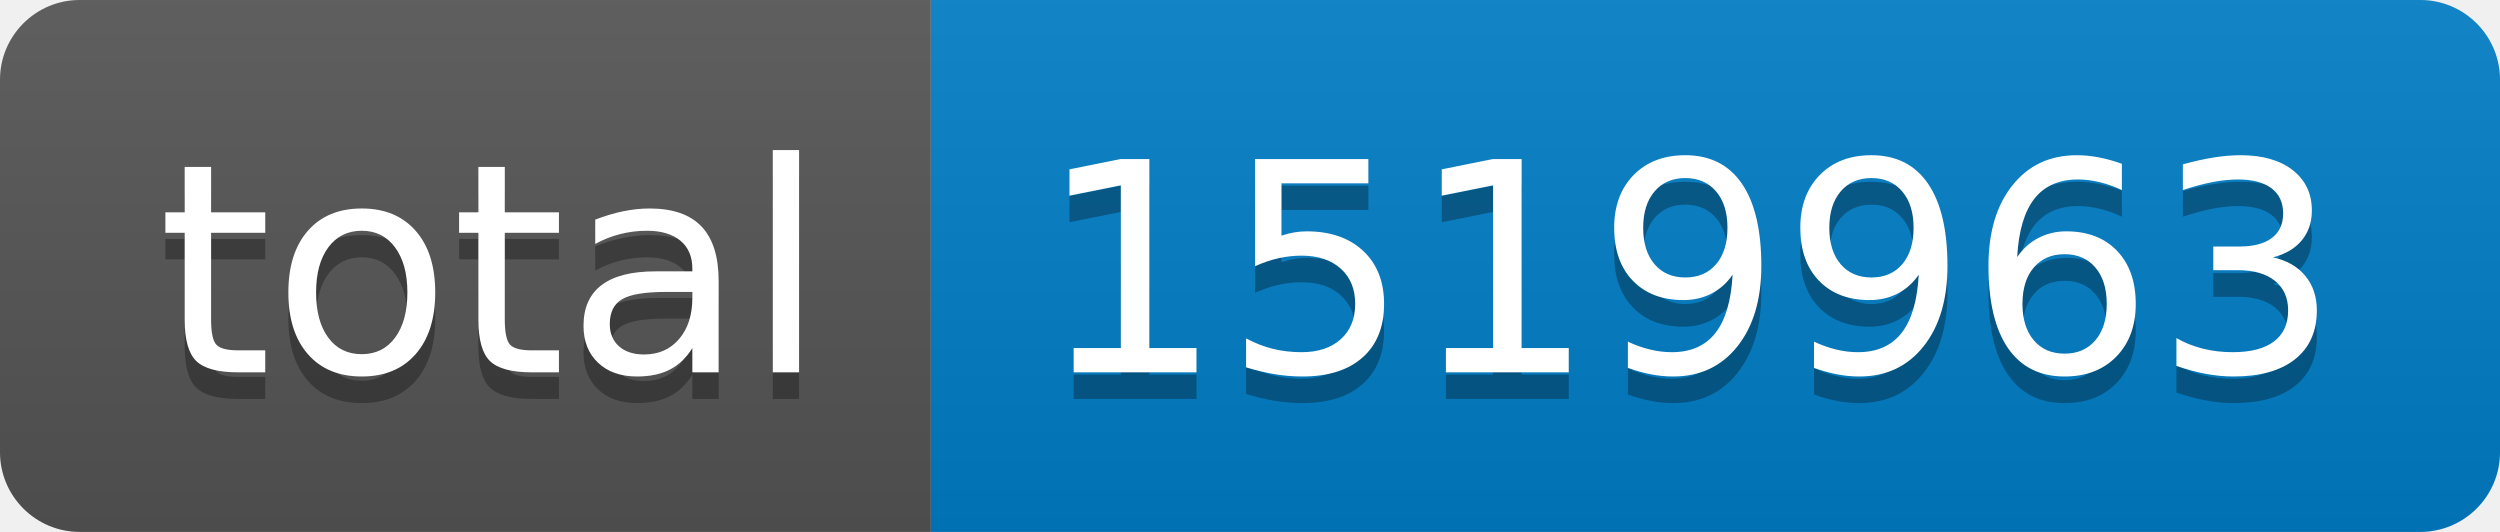
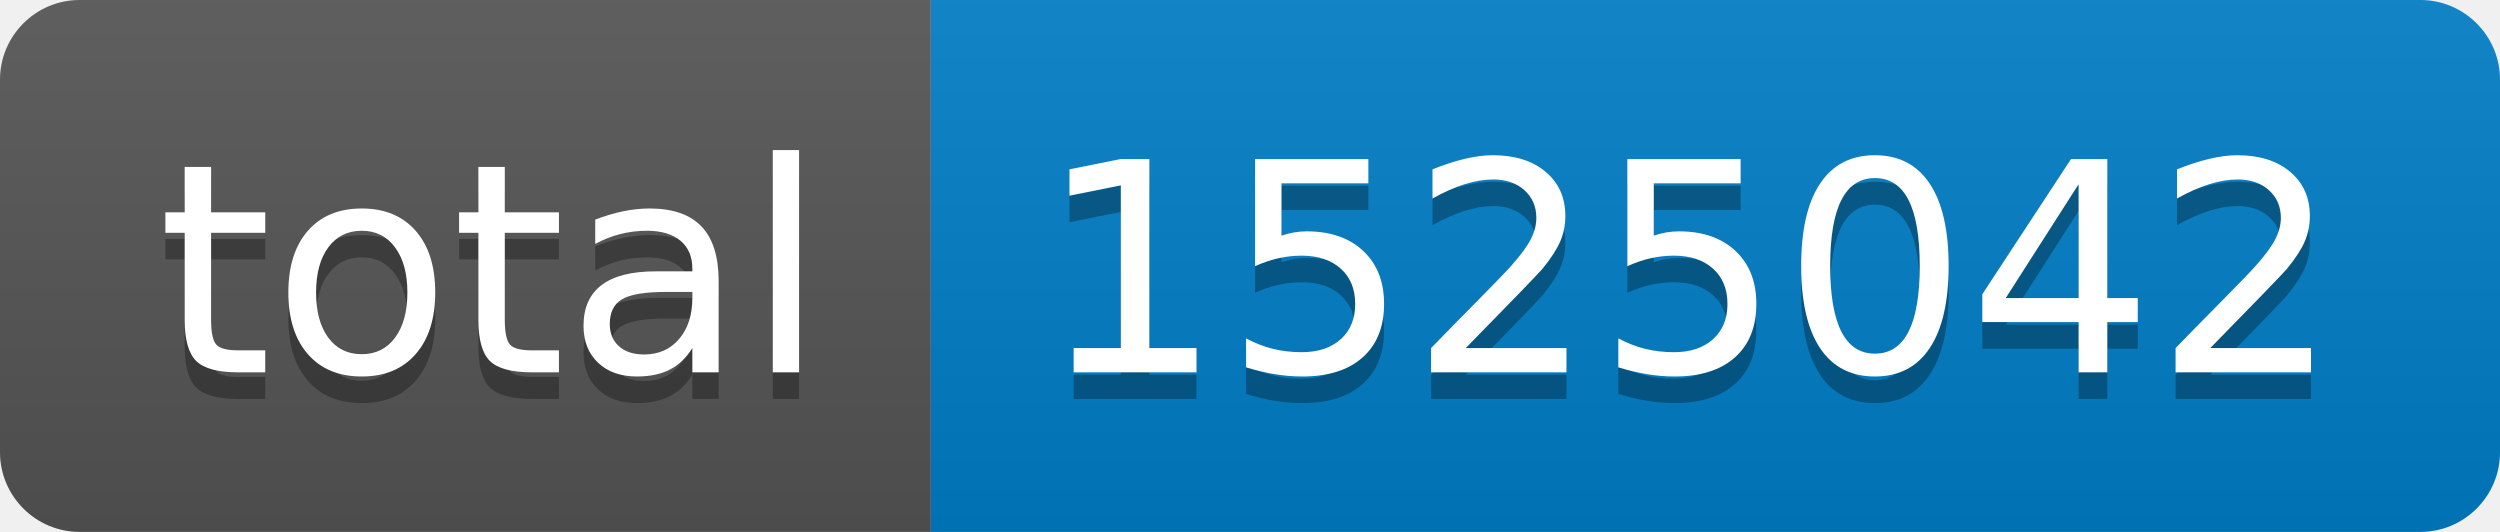
- <svg xmlns="http://www.w3.org/2000/svg" width="94" height="20" role="img" aria-label="total: 1519963">
+ <svg xmlns="http://www.w3.org/2000/svg" width="94" height="20" role="img" aria-label="total: 1525042">
  <linearGradient id="s" x2="0" y2="100%">
    <stop offset="0" stop-color="#bbb" stop-opacity=".1" />
    <stop offset="1" stop-opacity=".1" />
  </linearGradient>
  <clipPath id="r">
    <rect width="94" height="20" rx="3" fill="#fff" />
  </clipPath>
  <g clip-path="url(#r)">
    <rect width="35" height="20" fill="#555" />
    <rect x="35" width="59" height="20" fill="#007ec6" />
    <rect width="94" height="20" fill="url(#s)" />
  </g>
  <g fill="#fff" text-anchor="middle" font-family="Verdana,Geneva,DejaVu Sans,sans-serif" text-rendering="geometricPrecision" font-size="110">
    <text aria-hidden="true" x="185" y="150" fill="#010101" fill-opacity=".3" transform="scale(.1)" textLength="250">total</text>
    <text x="185" y="140" transform="scale(.1)" fill="#fff" textLength="250">total</text>
-     <text aria-hidden="true" x="635" y="150" fill="#010101" fill-opacity=".3" transform="scale(.1)" textLength="490">1519963</text>
-     <text x="635" y="140" transform="scale(.1)" fill="#fff" textLength="490">1519963</text>
+     <text aria-hidden="true" x="635" y="150" fill="#010101" fill-opacity=".3" transform="scale(.1)" textLength="490">1525042</text>
+     <text x="635" y="140" transform="scale(.1)" fill="#fff" textLength="490">1525042</text>
  </g>
</svg>
